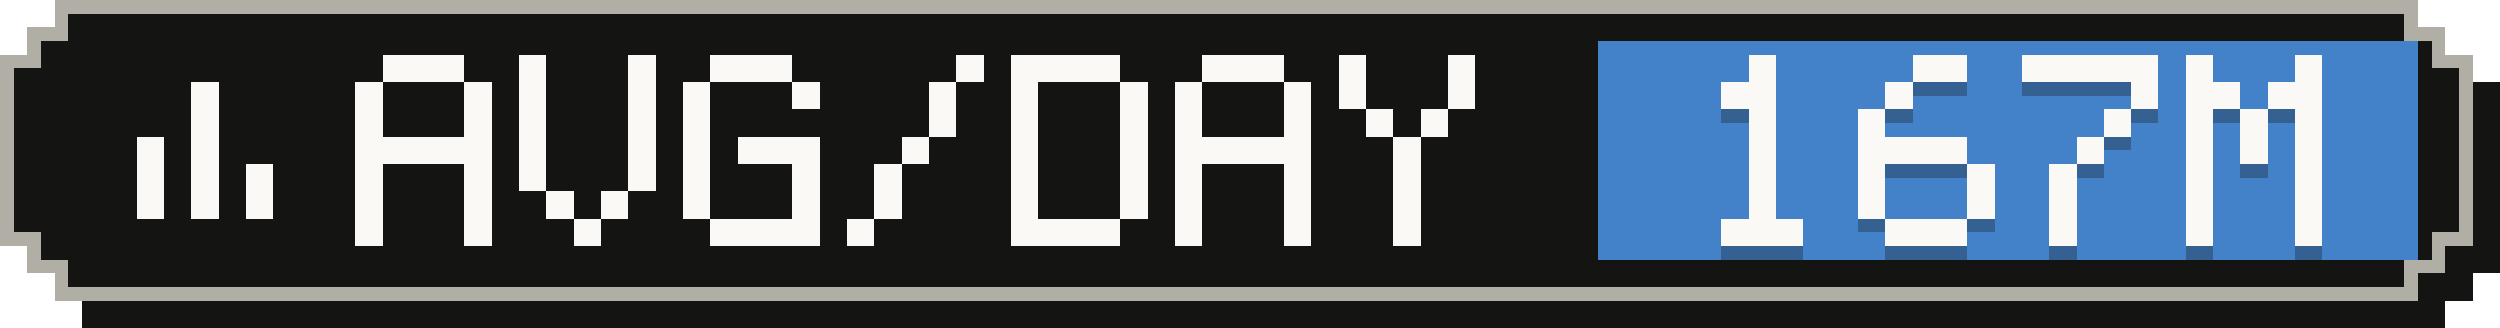
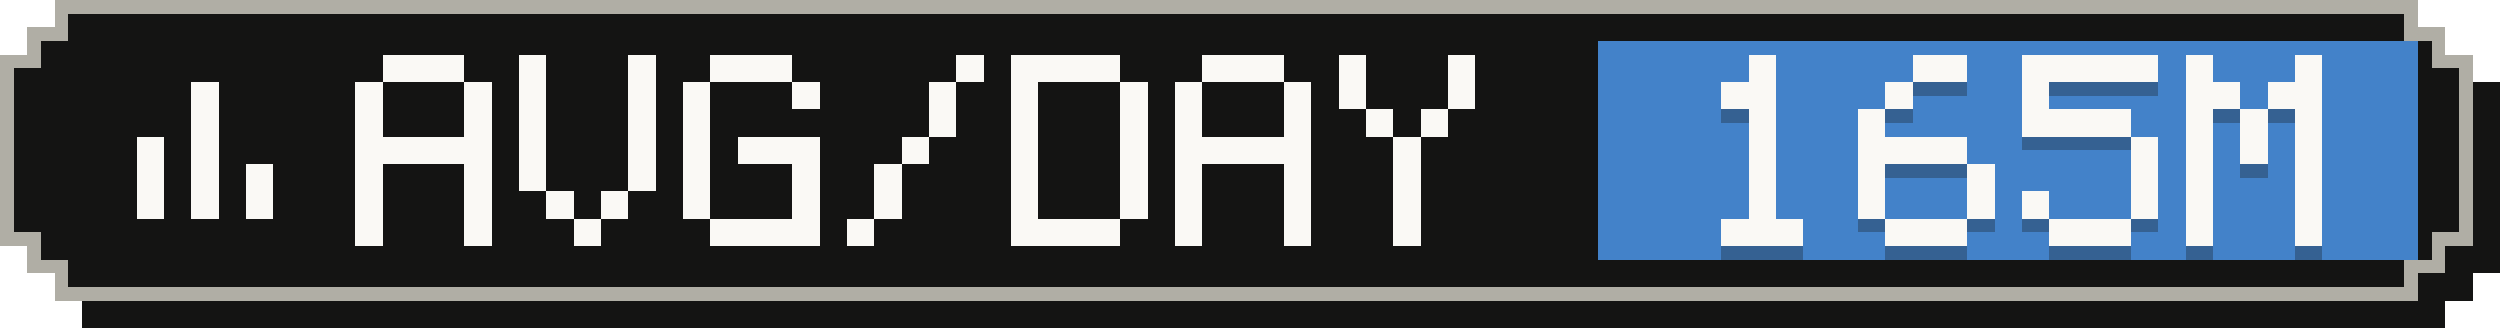
- <svg xmlns="http://www.w3.org/2000/svg" width="183" height="24" viewBox="0 0 183 24" role="img" aria-label="Average tokens per active day: 167M">
+ <svg xmlns="http://www.w3.org/2000/svg" width="183" height="24" viewBox="0 0 183 24" role="img" aria-label="Average tokens per active day: 165M">
  <g shape-rendering="crispEdges">
    <path fill="#141413" d="M6,2 H179 V4 H181 V6 H183 V20 H181 V22 H179 V24 H6 V22 H4 V20 H2 V6 H4 V4 H6 Z" />
    <path fill="#b0aea5" d="M4,0 H177 V2 H179 V4 H181 V18 H179 V20 H177 V22 H4 V20 H2 V18 H0 V4 H2 V2 H4 Z" />
    <path fill="#141413" d="M5,1 H176 V3 H178 V5 H180 V17 H178 V19 H176 V21 H5 V19 H3 V17 H1 V5 H3 V3 H5 Z" />
    <rect fill="#4382c9" x="117" y="3" width="60" height="16" />
    <g fill="#faf9f5">
      <rect x="14" y="6" width="2" height="2" />
      <rect x="14" y="8" width="2" height="2" />
      <rect x="10" y="10" width="2" height="2" />
      <rect x="14" y="10" width="2" height="2" />
      <rect x="10" y="12" width="2" height="2" />
      <rect x="14" y="12" width="2" height="2" />
      <rect x="18" y="12" width="2" height="2" />
      <rect x="10" y="14" width="2" height="2" />
      <rect x="14" y="14" width="2" height="2" />
      <rect x="18" y="14" width="2" height="2" />
    </g>
    <g fill="#faf9f5">
      <rect x="28" y="4" width="6" height="2" />
      <rect x="26" y="6" width="2" height="2" />
      <rect x="34" y="6" width="2" height="2" />
      <rect x="26" y="8" width="2" height="2" />
      <rect x="34" y="8" width="2" height="2" />
      <rect x="26" y="10" width="10" height="2" />
      <rect x="26" y="12" width="2" height="2" />
      <rect x="34" y="12" width="2" height="2" />
      <rect x="26" y="14" width="2" height="2" />
      <rect x="34" y="14" width="2" height="2" />
      <rect x="26" y="16" width="2" height="2" />
      <rect x="34" y="16" width="2" height="2" />
      <rect x="38" y="4" width="2" height="2" />
      <rect x="46" y="4" width="2" height="2" />
      <rect x="38" y="6" width="2" height="2" />
      <rect x="46" y="6" width="2" height="2" />
      <rect x="38" y="8" width="2" height="2" />
      <rect x="46" y="8" width="2" height="2" />
      <rect x="38" y="10" width="2" height="2" />
      <rect x="46" y="10" width="2" height="2" />
      <rect x="38" y="12" width="2" height="2" />
      <rect x="46" y="12" width="2" height="2" />
      <rect x="40" y="14" width="2" height="2" />
      <rect x="44" y="14" width="2" height="2" />
      <rect x="42" y="16" width="2" height="2" />
      <rect x="52" y="4" width="6" height="2" />
      <rect x="50" y="6" width="2" height="2" />
      <rect x="58" y="6" width="2" height="2" />
      <rect x="50" y="8" width="2" height="2" />
      <rect x="50" y="10" width="2" height="2" />
      <rect x="54" y="10" width="6" height="2" />
      <rect x="50" y="12" width="2" height="2" />
      <rect x="58" y="12" width="2" height="2" />
      <rect x="50" y="14" width="2" height="2" />
      <rect x="58" y="14" width="2" height="2" />
      <rect x="52" y="16" width="8" height="2" />
      <rect x="70" y="4" width="2" height="2" />
      <rect x="68" y="6" width="2" height="2" />
      <rect x="68" y="8" width="2" height="2" />
      <rect x="66" y="10" width="2" height="2" />
      <rect x="64" y="12" width="2" height="2" />
      <rect x="64" y="14" width="2" height="2" />
      <rect x="62" y="16" width="2" height="2" />
      <rect x="74" y="4" width="8" height="2" />
      <rect x="74" y="6" width="2" height="2" />
      <rect x="82" y="6" width="2" height="2" />
      <rect x="74" y="8" width="2" height="2" />
      <rect x="82" y="8" width="2" height="2" />
      <rect x="74" y="10" width="2" height="2" />
      <rect x="82" y="10" width="2" height="2" />
      <rect x="74" y="12" width="2" height="2" />
      <rect x="82" y="12" width="2" height="2" />
      <rect x="74" y="14" width="2" height="2" />
      <rect x="82" y="14" width="2" height="2" />
      <rect x="74" y="16" width="8" height="2" />
      <rect x="88" y="4" width="6" height="2" />
      <rect x="86" y="6" width="2" height="2" />
      <rect x="94" y="6" width="2" height="2" />
      <rect x="86" y="8" width="2" height="2" />
      <rect x="94" y="8" width="2" height="2" />
      <rect x="86" y="10" width="10" height="2" />
      <rect x="86" y="12" width="2" height="2" />
      <rect x="94" y="12" width="2" height="2" />
      <rect x="86" y="14" width="2" height="2" />
      <rect x="94" y="14" width="2" height="2" />
      <rect x="86" y="16" width="2" height="2" />
      <rect x="94" y="16" width="2" height="2" />
      <rect x="98" y="4" width="2" height="2" />
      <rect x="106" y="4" width="2" height="2" />
      <rect x="98" y="6" width="2" height="2" />
      <rect x="106" y="6" width="2" height="2" />
      <rect x="100" y="8" width="2" height="2" />
      <rect x="104" y="8" width="2" height="2" />
      <rect x="102" y="10" width="2" height="2" />
      <rect x="102" y="12" width="2" height="2" />
      <rect x="102" y="14" width="2" height="2" />
      <rect x="102" y="16" width="2" height="2" />
    </g>
    <g fill="#141413" fill-opacity=".3">
      <rect x="128" y="5" width="2" height="2" />
      <rect x="126" y="7" width="4" height="2" />
      <rect x="128" y="9" width="2" height="2" />
      <rect x="128" y="11" width="2" height="2" />
      <rect x="128" y="13" width="2" height="2" />
      <rect x="128" y="15" width="2" height="2" />
      <rect x="126" y="17" width="6" height="2" />
      <rect x="140" y="5" width="4" height="2" />
      <rect x="138" y="7" width="2" height="2" />
      <rect x="136" y="9" width="2" height="2" />
      <rect x="136" y="11" width="8" height="2" />
      <rect x="136" y="13" width="2" height="2" />
      <rect x="144" y="13" width="2" height="2" />
      <rect x="136" y="15" width="2" height="2" />
      <rect x="144" y="15" width="2" height="2" />
      <rect x="138" y="17" width="6" height="2" />
      <rect x="148" y="5" width="10" height="2" />
-       <rect x="156" y="7" width="2" height="2" />
-       <rect x="154" y="9" width="2" height="2" />
-       <rect x="152" y="11" width="2" height="2" />
-       <rect x="150" y="13" width="2" height="2" />
-       <rect x="150" y="15" width="2" height="2" />
-       <rect x="150" y="17" width="2" height="2" />
+       <rect x="148" y="7" width="2" height="2" />
+       <rect x="148" y="9" width="8" height="2" />
+       <rect x="156" y="11" width="2" height="2" />
+       <rect x="156" y="13" width="2" height="2" />
+       <rect x="148" y="15" width="2" height="2" />
+       <rect x="156" y="15" width="2" height="2" />
+       <rect x="150" y="17" width="6" height="2" />
      <rect x="160" y="5" width="2" height="2" />
      <rect x="168" y="5" width="2" height="2" />
      <rect x="160" y="7" width="4" height="2" />
      <rect x="166" y="7" width="4" height="2" />
      <rect x="160" y="9" width="2" height="2" />
      <rect x="164" y="9" width="2" height="2" />
      <rect x="168" y="9" width="2" height="2" />
      <rect x="160" y="11" width="2" height="2" />
      <rect x="164" y="11" width="2" height="2" />
      <rect x="168" y="11" width="2" height="2" />
      <rect x="160" y="13" width="2" height="2" />
      <rect x="168" y="13" width="2" height="2" />
      <rect x="160" y="15" width="2" height="2" />
      <rect x="168" y="15" width="2" height="2" />
      <rect x="160" y="17" width="2" height="2" />
      <rect x="168" y="17" width="2" height="2" />
    </g>
    <g fill="#faf9f5">
      <rect x="128" y="4" width="2" height="2" />
      <rect x="126" y="6" width="4" height="2" />
      <rect x="128" y="8" width="2" height="2" />
      <rect x="128" y="10" width="2" height="2" />
      <rect x="128" y="12" width="2" height="2" />
      <rect x="128" y="14" width="2" height="2" />
      <rect x="126" y="16" width="6" height="2" />
      <rect x="140" y="4" width="4" height="2" />
      <rect x="138" y="6" width="2" height="2" />
      <rect x="136" y="8" width="2" height="2" />
      <rect x="136" y="10" width="8" height="2" />
      <rect x="136" y="12" width="2" height="2" />
      <rect x="144" y="12" width="2" height="2" />
      <rect x="136" y="14" width="2" height="2" />
      <rect x="144" y="14" width="2" height="2" />
      <rect x="138" y="16" width="6" height="2" />
      <rect x="148" y="4" width="10" height="2" />
-       <rect x="156" y="6" width="2" height="2" />
-       <rect x="154" y="8" width="2" height="2" />
-       <rect x="152" y="10" width="2" height="2" />
-       <rect x="150" y="12" width="2" height="2" />
-       <rect x="150" y="14" width="2" height="2" />
-       <rect x="150" y="16" width="2" height="2" />
+       <rect x="148" y="6" width="2" height="2" />
+       <rect x="148" y="8" width="8" height="2" />
+       <rect x="156" y="10" width="2" height="2" />
+       <rect x="156" y="12" width="2" height="2" />
+       <rect x="148" y="14" width="2" height="2" />
+       <rect x="156" y="14" width="2" height="2" />
+       <rect x="150" y="16" width="6" height="2" />
      <rect x="160" y="4" width="2" height="2" />
      <rect x="168" y="4" width="2" height="2" />
      <rect x="160" y="6" width="4" height="2" />
      <rect x="166" y="6" width="4" height="2" />
      <rect x="160" y="8" width="2" height="2" />
      <rect x="164" y="8" width="2" height="2" />
      <rect x="168" y="8" width="2" height="2" />
      <rect x="160" y="10" width="2" height="2" />
      <rect x="164" y="10" width="2" height="2" />
      <rect x="168" y="10" width="2" height="2" />
      <rect x="160" y="12" width="2" height="2" />
      <rect x="168" y="12" width="2" height="2" />
      <rect x="160" y="14" width="2" height="2" />
      <rect x="168" y="14" width="2" height="2" />
      <rect x="160" y="16" width="2" height="2" />
      <rect x="168" y="16" width="2" height="2" />
    </g>
  </g>
</svg>
